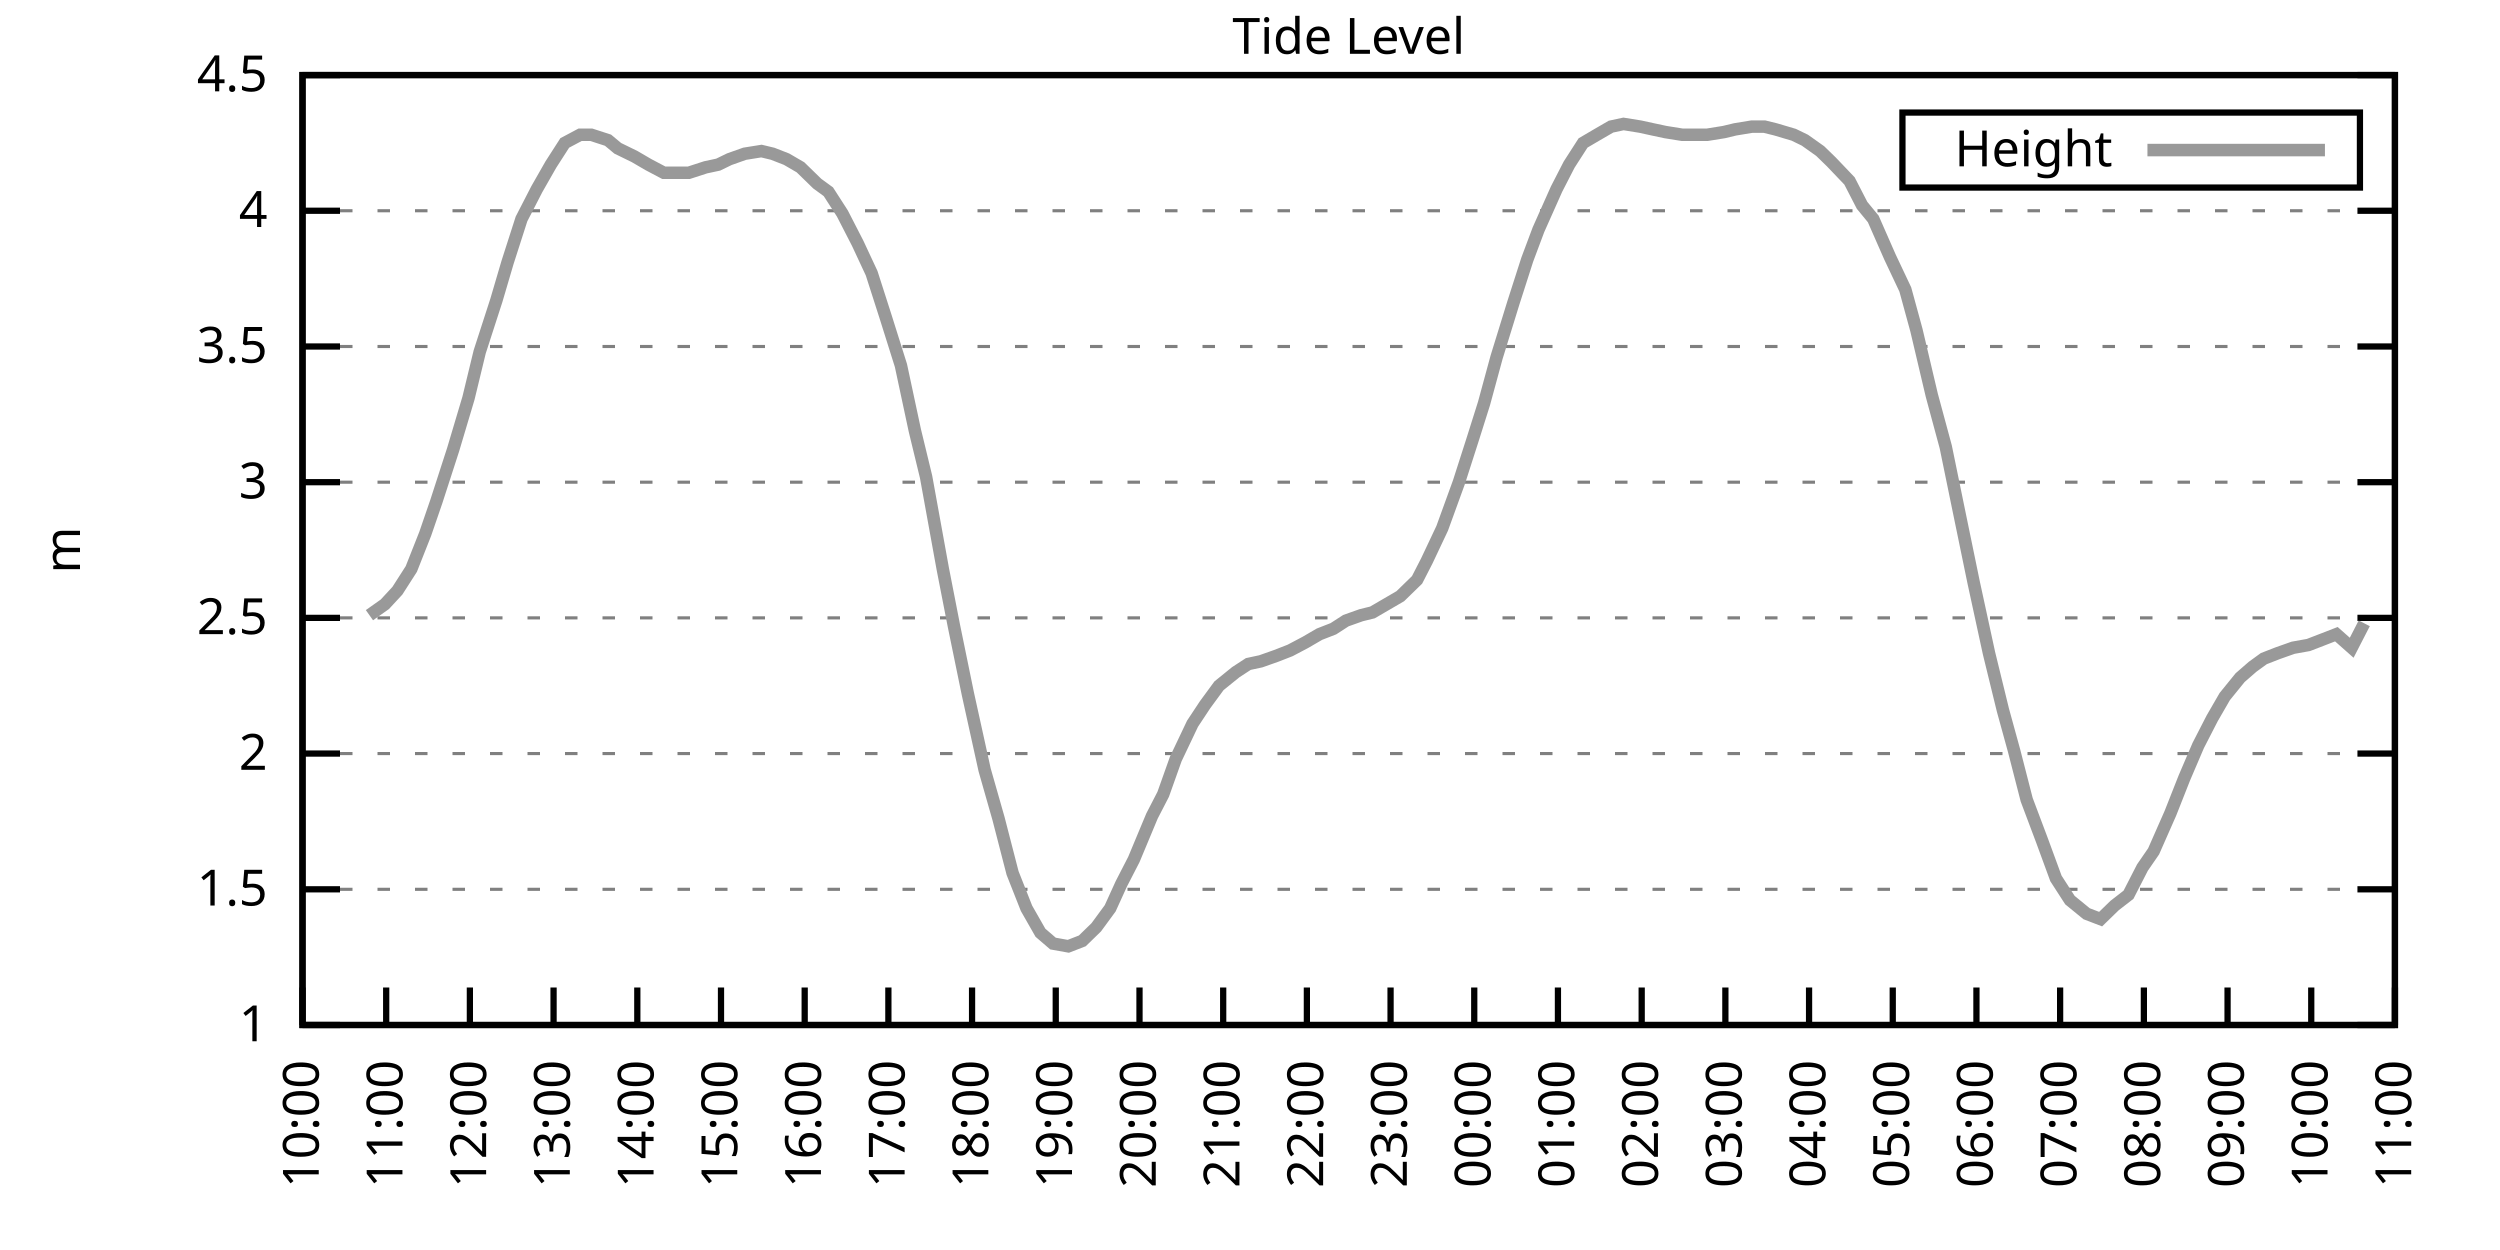
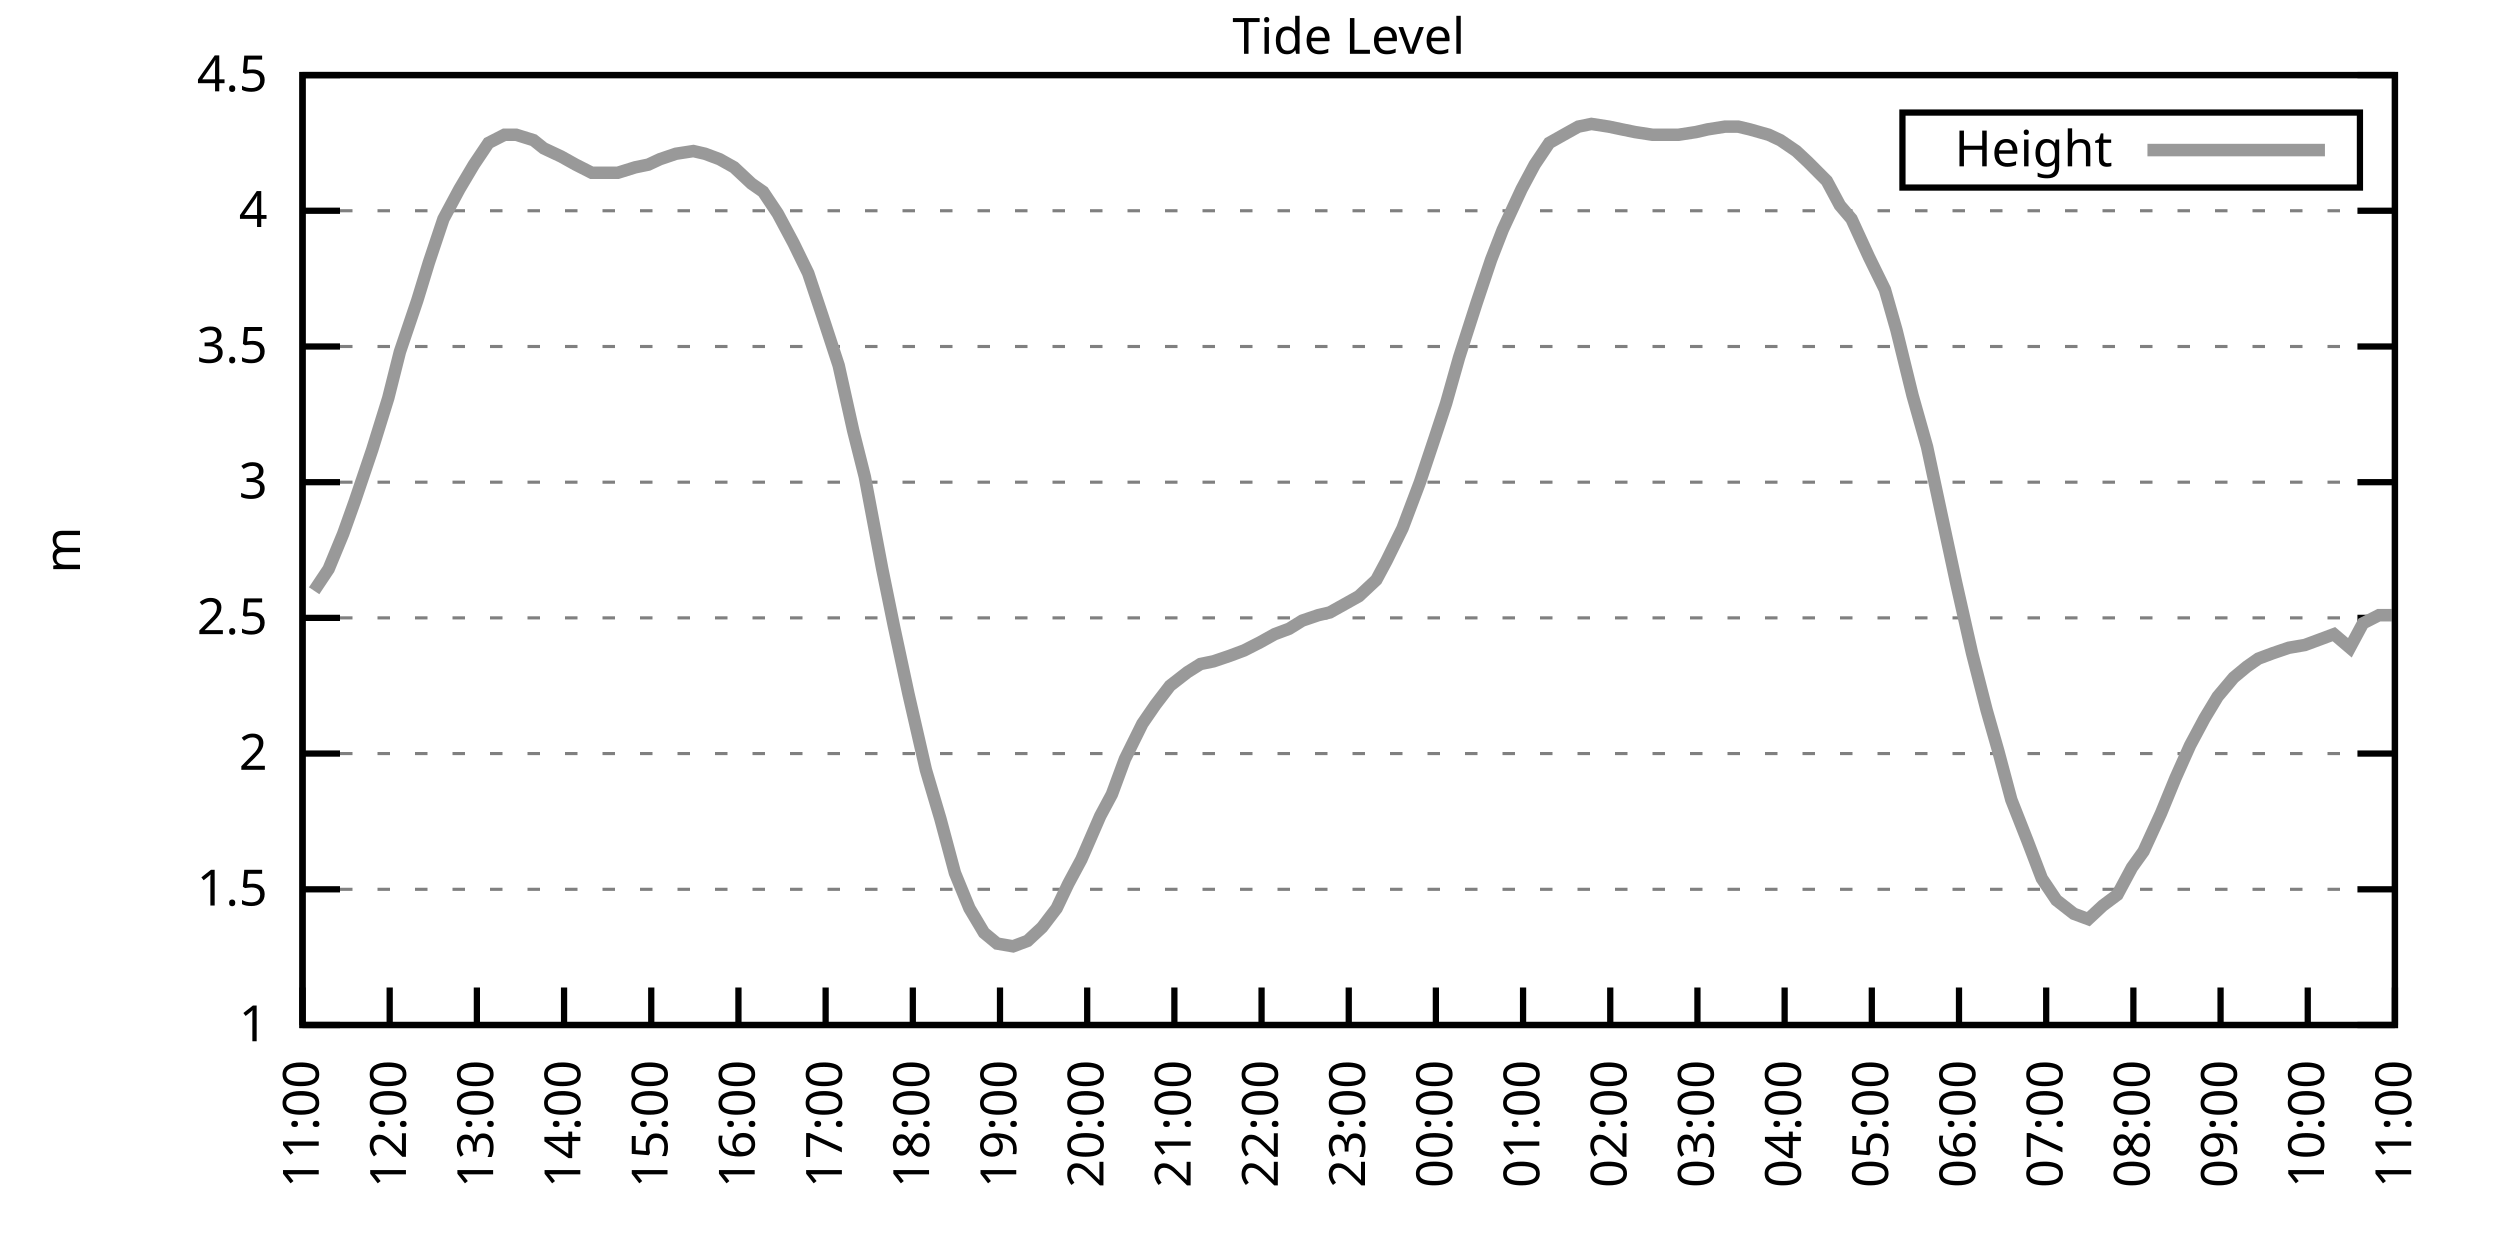
<svg xmlns="http://www.w3.org/2000/svg" xmlns:xlink="http://www.w3.org/1999/xlink" width="400" height="200" viewBox="0 0 400 200">
  <g id="gnuplot_canvas">
    <rect x="0" y="0" width="400" height="200" fill="none" />
    <defs>
      <circle id="gpDot" r="0.5" stroke-width="0.5" stroke="currentColor" />
      <path id="gpPt0" stroke-width="0.333" stroke="currentColor" d="M-1,0 h2 M0,-1 v2" />
      <path id="gpPt1" stroke-width="0.333" stroke="currentColor" d="M-1,-1 L1,1 M1,-1 L-1,1" />
      <path id="gpPt2" stroke-width="0.333" stroke="currentColor" d="M-1,0 L1,0 M0,-1 L0,1 M-1,-1 L1,1 M-1,1 L1,-1" />
      <rect id="gpPt3" stroke-width="0.333" stroke="currentColor" x="-1" y="-1" width="2" height="2" />
      <rect id="gpPt4" stroke-width="0.333" stroke="currentColor" fill="currentColor" x="-1" y="-1" width="2" height="2" />
      <circle id="gpPt5" stroke-width="0.333" stroke="currentColor" cx="0" cy="0" r="1" />
      <use xlink:href="#gpPt5" id="gpPt6" fill="currentColor" stroke="none" />
      <path id="gpPt7" stroke-width="0.333" stroke="currentColor" d="M0,-1.33 L-1.33,0.67 L1.33,0.67 z" />
      <use xlink:href="#gpPt7" id="gpPt8" fill="currentColor" stroke="none" />
      <use xlink:href="#gpPt7" id="gpPt9" stroke="currentColor" transform="rotate(180)" />
      <use xlink:href="#gpPt9" id="gpPt10" fill="currentColor" stroke="none" />
      <use xlink:href="#gpPt3" id="gpPt11" stroke="currentColor" transform="rotate(45)" />
      <use xlink:href="#gpPt11" id="gpPt12" fill="currentColor" stroke="none" />
      <path id="gpPt13" stroke-width="0.333" stroke="currentColor" d="M0,1.330 L1.265,0.411 L0.782,-1.067 L-0.782,-1.076 L-1.265,0.411 z" />
      <use xlink:href="#gpPt13" id="gpPt14" fill="currentColor" stroke="none" />
      <filter id="textbox" filterUnits="objectBoundingBox" x="0" y="0" height="1" width="1">
        <feFlood flood-color="white" flood-opacity="1" result="bgnd" />
        <feComposite in="SourceGraphic" in2="bgnd" operator="atop" />
      </filter>
      <filter id="greybox" filterUnits="objectBoundingBox" x="0" y="0" height="1" width="1">
        <feFlood flood-color="lightgrey" flood-opacity="1" result="grey" />
        <feComposite in="SourceGraphic" in2="grey" operator="atop" />
      </filter>
    </defs>
    <g fill="none" color="white" stroke="currentColor" stroke-width="1.00" stroke-linecap="butt" stroke-linejoin="miter">
</g>
    <g fill="none" color="black" stroke="currentColor" stroke-width="1.00" stroke-linecap="butt" stroke-linejoin="miter">
      <g stroke="none" shape-rendering="crispEdges">
        <polygon fill="rgb(255, 255, 255)" points="48.40,164.00 383.18,164.00 383.18,12.02 48.40,12.02 " />
      </g>
    </g>
    <g fill="none" color="black" stroke="currentColor" stroke-width="1.00" stroke-linecap="butt" stroke-linejoin="miter">
</g>
    <g fill="none" color="black" stroke="black" stroke-width="0.50" stroke-linecap="butt" stroke-linejoin="miter">
</g>
    <g fill="none" color="gray" stroke="currentColor" stroke-width="0.50" stroke-linecap="butt" stroke-linejoin="miter">
      <path stroke="gray" stroke-dasharray="2,4" class="gridline" d="M48.40,164.00 L383.19,164.00  " />
    </g>
    <g fill="none" color="gray" stroke="gray" stroke-width="1.00" stroke-linecap="butt" stroke-linejoin="miter">
</g>
    <g fill="none" color="black" stroke="currentColor" stroke-width="1.00" stroke-linecap="butt" stroke-linejoin="miter">
      <path stroke="black" d="M48.40,164.00 L54.40,164.00 M383.19,164.00 L377.19,164.00  " />
      <g transform="translate(42.80,166.60)" stroke="none" fill="black" font-family="Sans" font-size="8.00" text-anchor="end">
        <text>
          <tspan font-family="Sans"> 1</tspan>
        </text>
      </g>
    </g>
    <g fill="none" color="black" stroke="currentColor" stroke-width="1.00" stroke-linecap="butt" stroke-linejoin="miter">
</g>
    <g fill="none" color="black" stroke="black" stroke-width="0.50" stroke-linecap="butt" stroke-linejoin="miter">
</g>
    <g fill="none" color="gray" stroke="currentColor" stroke-width="0.50" stroke-linecap="butt" stroke-linejoin="miter">
      <path stroke="gray" stroke-dasharray="2,4" class="gridline" d="M48.40,142.29 L383.19,142.29  " />
    </g>
    <g fill="none" color="gray" stroke="gray" stroke-width="1.00" stroke-linecap="butt" stroke-linejoin="miter">
</g>
    <g fill="none" color="black" stroke="currentColor" stroke-width="1.00" stroke-linecap="butt" stroke-linejoin="miter">
      <path stroke="black" d="M48.40,142.29 L54.40,142.29 M383.19,142.29 L377.19,142.29  " />
      <g transform="translate(42.80,144.89)" stroke="none" fill="black" font-family="Sans" font-size="8.00" text-anchor="end">
        <text>
          <tspan font-family="Sans"> 1.5</tspan>
        </text>
      </g>
    </g>
    <g fill="none" color="black" stroke="currentColor" stroke-width="1.00" stroke-linecap="butt" stroke-linejoin="miter">
</g>
    <g fill="none" color="black" stroke="black" stroke-width="0.50" stroke-linecap="butt" stroke-linejoin="miter">
</g>
    <g fill="none" color="gray" stroke="currentColor" stroke-width="0.50" stroke-linecap="butt" stroke-linejoin="miter">
      <path stroke="gray" stroke-dasharray="2,4" class="gridline" d="M48.40,120.57 L383.19,120.57  " />
    </g>
    <g fill="none" color="gray" stroke="gray" stroke-width="1.00" stroke-linecap="butt" stroke-linejoin="miter">
</g>
    <g fill="none" color="black" stroke="currentColor" stroke-width="1.00" stroke-linecap="butt" stroke-linejoin="miter">
      <path stroke="black" d="M48.40,120.57 L54.40,120.57 M383.19,120.57 L377.19,120.57  " />
      <g transform="translate(42.80,123.17)" stroke="none" fill="black" font-family="Sans" font-size="8.00" text-anchor="end">
        <text>
          <tspan font-family="Sans"> 2</tspan>
        </text>
      </g>
    </g>
    <g fill="none" color="black" stroke="currentColor" stroke-width="1.00" stroke-linecap="butt" stroke-linejoin="miter">
</g>
    <g fill="none" color="black" stroke="black" stroke-width="0.50" stroke-linecap="butt" stroke-linejoin="miter">
</g>
    <g fill="none" color="gray" stroke="currentColor" stroke-width="0.50" stroke-linecap="butt" stroke-linejoin="miter">
      <path stroke="gray" stroke-dasharray="2,4" class="gridline" d="M48.40,98.86 L383.19,98.86  " />
    </g>
    <g fill="none" color="gray" stroke="gray" stroke-width="1.00" stroke-linecap="butt" stroke-linejoin="miter">
</g>
    <g fill="none" color="black" stroke="currentColor" stroke-width="1.00" stroke-linecap="butt" stroke-linejoin="miter">
      <path stroke="black" d="M48.40,98.86 L54.40,98.86 M383.19,98.86 L377.19,98.86  " />
      <g transform="translate(42.80,101.46)" stroke="none" fill="black" font-family="Sans" font-size="8.00" text-anchor="end">
        <text>
          <tspan font-family="Sans"> 2.5</tspan>
        </text>
      </g>
    </g>
    <g fill="none" color="black" stroke="currentColor" stroke-width="1.00" stroke-linecap="butt" stroke-linejoin="miter">
</g>
    <g fill="none" color="black" stroke="black" stroke-width="0.50" stroke-linecap="butt" stroke-linejoin="miter">
</g>
    <g fill="none" color="gray" stroke="currentColor" stroke-width="0.50" stroke-linecap="butt" stroke-linejoin="miter">
      <path stroke="gray" stroke-dasharray="2,4" class="gridline" d="M48.40,77.15 L383.19,77.15  " />
    </g>
    <g fill="none" color="gray" stroke="gray" stroke-width="1.00" stroke-linecap="butt" stroke-linejoin="miter">
</g>
    <g fill="none" color="black" stroke="currentColor" stroke-width="1.00" stroke-linecap="butt" stroke-linejoin="miter">
      <path stroke="black" d="M48.40,77.15 L54.40,77.15 M383.19,77.15 L377.19,77.15  " />
      <g transform="translate(42.80,79.75)" stroke="none" fill="black" font-family="Sans" font-size="8.00" text-anchor="end">
        <text>
          <tspan font-family="Sans"> 3</tspan>
        </text>
      </g>
    </g>
    <g fill="none" color="black" stroke="currentColor" stroke-width="1.00" stroke-linecap="butt" stroke-linejoin="miter">
</g>
    <g fill="none" color="black" stroke="black" stroke-width="0.50" stroke-linecap="butt" stroke-linejoin="miter">
</g>
    <g fill="none" color="gray" stroke="currentColor" stroke-width="0.50" stroke-linecap="butt" stroke-linejoin="miter">
      <path stroke="gray" stroke-dasharray="2,4" class="gridline" d="M48.40,55.44 L383.19,55.44  " />
    </g>
    <g fill="none" color="gray" stroke="gray" stroke-width="1.00" stroke-linecap="butt" stroke-linejoin="miter">
</g>
    <g fill="none" color="black" stroke="currentColor" stroke-width="1.00" stroke-linecap="butt" stroke-linejoin="miter">
      <path stroke="black" d="M48.40,55.44 L54.40,55.44 M383.19,55.44 L377.19,55.44  " />
      <g transform="translate(42.80,58.04)" stroke="none" fill="black" font-family="Sans" font-size="8.00" text-anchor="end">
        <text>
          <tspan font-family="Sans"> 3.5</tspan>
        </text>
      </g>
    </g>
    <g fill="none" color="black" stroke="currentColor" stroke-width="1.00" stroke-linecap="butt" stroke-linejoin="miter">
</g>
    <g fill="none" color="black" stroke="black" stroke-width="0.50" stroke-linecap="butt" stroke-linejoin="miter">
</g>
    <g fill="none" color="gray" stroke="currentColor" stroke-width="0.50" stroke-linecap="butt" stroke-linejoin="miter">
      <path stroke="gray" stroke-dasharray="2,4" class="gridline" d="M48.40,33.72 L383.19,33.72  " />
    </g>
    <g fill="none" color="gray" stroke="gray" stroke-width="1.00" stroke-linecap="butt" stroke-linejoin="miter">
</g>
    <g fill="none" color="black" stroke="currentColor" stroke-width="1.00" stroke-linecap="butt" stroke-linejoin="miter">
      <path stroke="black" d="M48.40,33.72 L54.40,33.72 M383.19,33.72 L377.19,33.72  " />
      <g transform="translate(42.80,36.32)" stroke="none" fill="black" font-family="Sans" font-size="8.00" text-anchor="end">
        <text>
          <tspan font-family="Sans"> 4</tspan>
        </text>
      </g>
    </g>
    <g fill="none" color="black" stroke="currentColor" stroke-width="1.00" stroke-linecap="butt" stroke-linejoin="miter">
</g>
    <g fill="none" color="black" stroke="black" stroke-width="0.50" stroke-linecap="butt" stroke-linejoin="miter">
</g>
    <g fill="none" color="gray" stroke="currentColor" stroke-width="0.50" stroke-linecap="butt" stroke-linejoin="miter">
      <path stroke="gray" stroke-dasharray="2,4" class="gridline" d="M48.40,12.01 L383.19,12.01  " />
    </g>
    <g fill="none" color="gray" stroke="gray" stroke-width="1.00" stroke-linecap="butt" stroke-linejoin="miter">
</g>
    <g fill="none" color="black" stroke="currentColor" stroke-width="1.00" stroke-linecap="butt" stroke-linejoin="miter">
      <path stroke="black" d="M48.40,12.01 L54.40,12.01 M383.19,12.01 L377.19,12.01  " />
      <g transform="translate(42.80,14.61)" stroke="none" fill="black" font-family="Sans" font-size="8.00" text-anchor="end">
        <text>
          <tspan font-family="Sans"> 4.5</tspan>
        </text>
      </g>
    </g>
    <g fill="none" color="black" stroke="currentColor" stroke-width="1.00" stroke-linecap="butt" stroke-linejoin="miter">
      <path stroke="black" d="M48.40,164.00 L48.40,158.00  " />
      <g transform="translate(51.00,169.60) rotate(270.00)" stroke="none" fill="black" font-family="Sans" font-size="8.00" text-anchor="end">
        <text>
-           <tspan font-family="Sans">10:00</tspan>
-         </text>
-       </g>
-     </g>
-     <g fill="none" color="black" stroke="currentColor" stroke-width="1.00" stroke-linecap="butt" stroke-linejoin="miter">
-       <path stroke="black" d="M61.79,164.00 L61.79,158.00  " />
-       <g transform="translate(64.39,169.60) rotate(270.00)" stroke="none" fill="black" font-family="Sans" font-size="8.00" text-anchor="end">
-         <text>
          <tspan font-family="Sans">11:00</tspan>
        </text>
      </g>
    </g>
    <g fill="none" color="black" stroke="currentColor" stroke-width="1.00" stroke-linecap="butt" stroke-linejoin="miter">
-       <path stroke="black" d="M75.18,164.00 L75.18,158.00  " />
-       <g transform="translate(77.78,169.60) rotate(270.00)" stroke="none" fill="black" font-family="Sans" font-size="8.00" text-anchor="end">
+       <path stroke="black" d="M62.35,164.00 L62.35,158.00  " />
+       <g transform="translate(64.95,169.60) rotate(270.00)" stroke="none" fill="black" font-family="Sans" font-size="8.00" text-anchor="end">
        <text>
          <tspan font-family="Sans">12:00</tspan>
        </text>
      </g>
    </g>
    <g fill="none" color="black" stroke="currentColor" stroke-width="1.00" stroke-linecap="butt" stroke-linejoin="miter">
-       <path stroke="black" d="M88.57,164.00 L88.57,158.00  " />
-       <g transform="translate(91.17,169.60) rotate(270.00)" stroke="none" fill="black" font-family="Sans" font-size="8.00" text-anchor="end">
+       <path stroke="black" d="M76.30,164.00 L76.30,158.00  " />
+       <g transform="translate(78.90,169.60) rotate(270.00)" stroke="none" fill="black" font-family="Sans" font-size="8.00" text-anchor="end">
        <text>
          <tspan font-family="Sans">13:00</tspan>
        </text>
      </g>
    </g>
    <g fill="none" color="black" stroke="currentColor" stroke-width="1.00" stroke-linecap="butt" stroke-linejoin="miter">
-       <path stroke="black" d="M101.97,164.00 L101.97,158.00  " />
-       <g transform="translate(104.57,169.60) rotate(270.00)" stroke="none" fill="black" font-family="Sans" font-size="8.00" text-anchor="end">
+       <path stroke="black" d="M90.25,164.00 L90.25,158.00  " />
+       <g transform="translate(92.85,169.60) rotate(270.00)" stroke="none" fill="black" font-family="Sans" font-size="8.00" text-anchor="end">
        <text>
          <tspan font-family="Sans">14:00</tspan>
        </text>
      </g>
    </g>
    <g fill="none" color="black" stroke="currentColor" stroke-width="1.00" stroke-linecap="butt" stroke-linejoin="miter">
-       <path stroke="black" d="M115.36,164.00 L115.36,158.00  " />
-       <g transform="translate(117.96,169.60) rotate(270.00)" stroke="none" fill="black" font-family="Sans" font-size="8.00" text-anchor="end">
+       <path stroke="black" d="M104.20,164.00 L104.20,158.00  " />
+       <g transform="translate(106.80,169.60) rotate(270.00)" stroke="none" fill="black" font-family="Sans" font-size="8.00" text-anchor="end">
        <text>
          <tspan font-family="Sans">15:00</tspan>
        </text>
      </g>
    </g>
    <g fill="none" color="black" stroke="currentColor" stroke-width="1.00" stroke-linecap="butt" stroke-linejoin="miter">
-       <path stroke="black" d="M128.75,164.00 L128.75,158.00  " />
-       <g transform="translate(131.35,169.60) rotate(270.00)" stroke="none" fill="black" font-family="Sans" font-size="8.00" text-anchor="end">
+       <path stroke="black" d="M118.15,164.00 L118.15,158.00  " />
+       <g transform="translate(120.75,169.60) rotate(270.00)" stroke="none" fill="black" font-family="Sans" font-size="8.00" text-anchor="end">
        <text>
          <tspan font-family="Sans">16:00</tspan>
        </text>
      </g>
    </g>
    <g fill="none" color="black" stroke="currentColor" stroke-width="1.00" stroke-linecap="butt" stroke-linejoin="miter">
-       <path stroke="black" d="M142.14,164.00 L142.14,158.00  " />
-       <g transform="translate(144.74,169.60) rotate(270.00)" stroke="none" fill="black" font-family="Sans" font-size="8.00" text-anchor="end">
+       <path stroke="black" d="M132.10,164.00 L132.10,158.00  " />
+       <g transform="translate(134.70,169.60) rotate(270.00)" stroke="none" fill="black" font-family="Sans" font-size="8.00" text-anchor="end">
        <text>
          <tspan font-family="Sans">17:00</tspan>
        </text>
      </g>
    </g>
    <g fill="none" color="black" stroke="currentColor" stroke-width="1.00" stroke-linecap="butt" stroke-linejoin="miter">
-       <path stroke="black" d="M155.53,164.00 L155.53,158.00  " />
-       <g transform="translate(158.13,169.60) rotate(270.00)" stroke="none" fill="black" font-family="Sans" font-size="8.00" text-anchor="end">
+       <path stroke="black" d="M146.05,164.00 L146.05,158.00  " />
+       <g transform="translate(148.65,169.60) rotate(270.00)" stroke="none" fill="black" font-family="Sans" font-size="8.00" text-anchor="end">
        <text>
          <tspan font-family="Sans">18:00</tspan>
        </text>
      </g>
    </g>
    <g fill="none" color="black" stroke="currentColor" stroke-width="1.00" stroke-linecap="butt" stroke-linejoin="miter">
-       <path stroke="black" d="M168.92,164.00 L168.92,158.00  " />
-       <g transform="translate(171.52,169.60) rotate(270.00)" stroke="none" fill="black" font-family="Sans" font-size="8.00" text-anchor="end">
+       <path stroke="black" d="M160.00,164.00 L160.00,158.00  " />
+       <g transform="translate(162.60,169.60) rotate(270.00)" stroke="none" fill="black" font-family="Sans" font-size="8.00" text-anchor="end">
        <text>
          <tspan font-family="Sans">19:00</tspan>
        </text>
      </g>
    </g>
    <g fill="none" color="black" stroke="currentColor" stroke-width="1.00" stroke-linecap="butt" stroke-linejoin="miter">
-       <path stroke="black" d="M182.32,164.00 L182.32,158.00  " />
-       <g transform="translate(184.92,169.60) rotate(270.00)" stroke="none" fill="black" font-family="Sans" font-size="8.00" text-anchor="end">
+       <path stroke="black" d="M173.95,164.00 L173.95,158.00  " />
+       <g transform="translate(176.55,169.60) rotate(270.00)" stroke="none" fill="black" font-family="Sans" font-size="8.00" text-anchor="end">
        <text>
          <tspan font-family="Sans">20:00</tspan>
        </text>
      </g>
    </g>
    <g fill="none" color="black" stroke="currentColor" stroke-width="1.00" stroke-linecap="butt" stroke-linejoin="miter">
-       <path stroke="black" d="M195.71,164.00 L195.71,158.00  " />
-       <g transform="translate(198.31,169.60) rotate(270.00)" stroke="none" fill="black" font-family="Sans" font-size="8.00" text-anchor="end">
+       <path stroke="black" d="M187.90,164.00 L187.90,158.00  " />
+       <g transform="translate(190.50,169.60) rotate(270.00)" stroke="none" fill="black" font-family="Sans" font-size="8.00" text-anchor="end">
        <text>
          <tspan font-family="Sans">21:00</tspan>
        </text>
      </g>
    </g>
    <g fill="none" color="black" stroke="currentColor" stroke-width="1.00" stroke-linecap="butt" stroke-linejoin="miter">
-       <path stroke="black" d="M209.10,164.00 L209.10,158.00  " />
-       <g transform="translate(211.70,169.60) rotate(270.00)" stroke="none" fill="black" font-family="Sans" font-size="8.00" text-anchor="end">
+       <path stroke="black" d="M201.85,164.00 L201.85,158.00  " />
+       <g transform="translate(204.45,169.60) rotate(270.00)" stroke="none" fill="black" font-family="Sans" font-size="8.00" text-anchor="end">
        <text>
          <tspan font-family="Sans">22:00</tspan>
        </text>
      </g>
    </g>
    <g fill="none" color="black" stroke="currentColor" stroke-width="1.00" stroke-linecap="butt" stroke-linejoin="miter">
-       <path stroke="black" d="M222.49,164.00 L222.49,158.00  " />
-       <g transform="translate(225.09,169.60) rotate(270.00)" stroke="none" fill="black" font-family="Sans" font-size="8.00" text-anchor="end">
+       <path stroke="black" d="M215.80,164.00 L215.80,158.00  " />
+       <g transform="translate(218.40,169.60) rotate(270.00)" stroke="none" fill="black" font-family="Sans" font-size="8.00" text-anchor="end">
        <text>
          <tspan font-family="Sans">23:00</tspan>
        </text>
      </g>
    </g>
    <g fill="none" color="black" stroke="currentColor" stroke-width="1.00" stroke-linecap="butt" stroke-linejoin="miter">
-       <path stroke="black" d="M235.88,164.00 L235.88,158.00  " />
-       <g transform="translate(238.48,169.60) rotate(270.00)" stroke="none" fill="black" font-family="Sans" font-size="8.00" text-anchor="end">
+       <path stroke="black" d="M229.74,164.00 L229.74,158.00  " />
+       <g transform="translate(232.34,169.60) rotate(270.00)" stroke="none" fill="black" font-family="Sans" font-size="8.00" text-anchor="end">
        <text>
          <tspan font-family="Sans">00:00</tspan>
        </text>
      </g>
    </g>
    <g fill="none" color="black" stroke="currentColor" stroke-width="1.00" stroke-linecap="butt" stroke-linejoin="miter">
-       <path stroke="black" d="M249.27,164.00 L249.27,158.00  " />
-       <g transform="translate(251.87,169.60) rotate(270.00)" stroke="none" fill="black" font-family="Sans" font-size="8.00" text-anchor="end">
+       <path stroke="black" d="M243.69,164.00 L243.69,158.00  " />
+       <g transform="translate(246.29,169.60) rotate(270.00)" stroke="none" fill="black" font-family="Sans" font-size="8.00" text-anchor="end">
        <text>
          <tspan font-family="Sans">01:00</tspan>
        </text>
      </g>
    </g>
    <g fill="none" color="black" stroke="currentColor" stroke-width="1.00" stroke-linecap="butt" stroke-linejoin="miter">
-       <path stroke="black" d="M262.67,164.00 L262.67,158.00  " />
-       <g transform="translate(265.27,169.60) rotate(270.00)" stroke="none" fill="black" font-family="Sans" font-size="8.00" text-anchor="end">
+       <path stroke="black" d="M257.64,164.00 L257.64,158.00  " />
+       <g transform="translate(260.24,169.60) rotate(270.00)" stroke="none" fill="black" font-family="Sans" font-size="8.00" text-anchor="end">
        <text>
          <tspan font-family="Sans">02:00</tspan>
        </text>
      </g>
    </g>
    <g fill="none" color="black" stroke="currentColor" stroke-width="1.00" stroke-linecap="butt" stroke-linejoin="miter">
-       <path stroke="black" d="M276.06,164.00 L276.06,158.00  " />
-       <g transform="translate(278.66,169.60) rotate(270.00)" stroke="none" fill="black" font-family="Sans" font-size="8.00" text-anchor="end">
+       <path stroke="black" d="M271.59,164.00 L271.59,158.00  " />
+       <g transform="translate(274.19,169.60) rotate(270.00)" stroke="none" fill="black" font-family="Sans" font-size="8.00" text-anchor="end">
        <text>
          <tspan font-family="Sans">03:00</tspan>
        </text>
      </g>
    </g>
    <g fill="none" color="black" stroke="currentColor" stroke-width="1.00" stroke-linecap="butt" stroke-linejoin="miter">
-       <path stroke="black" d="M289.45,164.00 L289.45,158.00  " />
-       <g transform="translate(292.05,169.60) rotate(270.00)" stroke="none" fill="black" font-family="Sans" font-size="8.00" text-anchor="end">
+       <path stroke="black" d="M285.54,164.00 L285.54,158.00  " />
+       <g transform="translate(288.14,169.60) rotate(270.00)" stroke="none" fill="black" font-family="Sans" font-size="8.00" text-anchor="end">
        <text>
          <tspan font-family="Sans">04:00</tspan>
        </text>
      </g>
    </g>
    <g fill="none" color="black" stroke="currentColor" stroke-width="1.00" stroke-linecap="butt" stroke-linejoin="miter">
-       <path stroke="black" d="M302.84,164.00 L302.84,158.00  " />
-       <g transform="translate(305.44,169.60) rotate(270.00)" stroke="none" fill="black" font-family="Sans" font-size="8.00" text-anchor="end">
+       <path stroke="black" d="M299.49,164.00 L299.49,158.00  " />
+       <g transform="translate(302.09,169.60) rotate(270.00)" stroke="none" fill="black" font-family="Sans" font-size="8.00" text-anchor="end">
        <text>
          <tspan font-family="Sans">05:00</tspan>
        </text>
      </g>
    </g>
    <g fill="none" color="black" stroke="currentColor" stroke-width="1.00" stroke-linecap="butt" stroke-linejoin="miter">
-       <path stroke="black" d="M316.23,164.00 L316.23,158.00  " />
-       <g transform="translate(318.83,169.60) rotate(270.00)" stroke="none" fill="black" font-family="Sans" font-size="8.00" text-anchor="end">
+       <path stroke="black" d="M313.44,164.00 L313.44,158.00  " />
+       <g transform="translate(316.04,169.60) rotate(270.00)" stroke="none" fill="black" font-family="Sans" font-size="8.00" text-anchor="end">
        <text>
          <tspan font-family="Sans">06:00</tspan>
        </text>
      </g>
    </g>
    <g fill="none" color="black" stroke="currentColor" stroke-width="1.00" stroke-linecap="butt" stroke-linejoin="miter">
-       <path stroke="black" d="M329.62,164.00 L329.62,158.00  " />
-       <g transform="translate(332.22,169.60) rotate(270.00)" stroke="none" fill="black" font-family="Sans" font-size="8.00" text-anchor="end">
+       <path stroke="black" d="M327.39,164.00 L327.39,158.00  " />
+       <g transform="translate(329.99,169.60) rotate(270.00)" stroke="none" fill="black" font-family="Sans" font-size="8.00" text-anchor="end">
        <text>
          <tspan font-family="Sans">07:00</tspan>
        </text>
      </g>
    </g>
    <g fill="none" color="black" stroke="currentColor" stroke-width="1.00" stroke-linecap="butt" stroke-linejoin="miter">
-       <path stroke="black" d="M343.02,164.00 L343.02,158.00  " />
-       <g transform="translate(345.62,169.60) rotate(270.00)" stroke="none" fill="black" font-family="Sans" font-size="8.00" text-anchor="end">
+       <path stroke="black" d="M341.34,164.00 L341.34,158.00  " />
+       <g transform="translate(343.94,169.60) rotate(270.00)" stroke="none" fill="black" font-family="Sans" font-size="8.00" text-anchor="end">
        <text>
          <tspan font-family="Sans">08:00</tspan>
        </text>
      </g>
    </g>
    <g fill="none" color="black" stroke="currentColor" stroke-width="1.00" stroke-linecap="butt" stroke-linejoin="miter">
-       <path stroke="black" d="M356.41,164.00 L356.41,158.00  " />
-       <g transform="translate(359.01,169.60) rotate(270.00)" stroke="none" fill="black" font-family="Sans" font-size="8.00" text-anchor="end">
+       <path stroke="black" d="M355.29,164.00 L355.29,158.00  " />
+       <g transform="translate(357.89,169.60) rotate(270.00)" stroke="none" fill="black" font-family="Sans" font-size="8.00" text-anchor="end">
        <text>
          <tspan font-family="Sans">09:00</tspan>
        </text>
      </g>
    </g>
    <g fill="none" color="black" stroke="currentColor" stroke-width="1.00" stroke-linecap="butt" stroke-linejoin="miter">
-       <path stroke="black" d="M369.80,164.00 L369.80,158.00  " />
-       <g transform="translate(372.40,169.60) rotate(270.00)" stroke="none" fill="black" font-family="Sans" font-size="8.00" text-anchor="end">
+       <path stroke="black" d="M369.24,164.00 L369.24,158.00  " />
+       <g transform="translate(371.84,169.60) rotate(270.00)" stroke="none" fill="black" font-family="Sans" font-size="8.00" text-anchor="end">
        <text>
          <tspan font-family="Sans">10:00</tspan>
        </text>
      </g>
    </g>
    <g fill="none" color="black" stroke="currentColor" stroke-width="1.00" stroke-linecap="butt" stroke-linejoin="miter">
      <path stroke="black" d="M383.19,164.00 L383.19,158.00  " />
      <g transform="translate(385.79,169.60) rotate(270.00)" stroke="none" fill="black" font-family="Sans" font-size="8.00" text-anchor="end">
        <text>
          <tspan font-family="Sans">11:00</tspan>
        </text>
      </g>
    </g>
    <g fill="none" color="black" stroke="currentColor" stroke-width="1.00" stroke-linecap="butt" stroke-linejoin="miter">
</g>
    <g fill="none" color="black" stroke="currentColor" stroke-width="1.00" stroke-linecap="butt" stroke-linejoin="miter">
      <path stroke="black" d="M48.40,12.01 L48.40,164.00 L383.19,164.00 L383.19,12.01 L48.40,12.01 Z  " />
    </g>
    <g fill="none" color="black" stroke="currentColor" stroke-width="1.00" stroke-linecap="butt" stroke-linejoin="miter">
</g>
    <g fill="none" color="black" stroke="currentColor" stroke-width="1.00" stroke-linecap="butt" stroke-linejoin="miter">
      <path stroke="black" d="M304.39,30.01 L304.39,18.01 L377.59,18.01 L377.59,30.01 L304.39,30.01 Z  " />
    </g>
    <g id="Tide_level_plot_1">
      <g fill="none" color="white" stroke="black" stroke-width="2.00" stroke-linecap="butt" stroke-linejoin="miter">
</g>
      <g fill="none" color="black" stroke="currentColor" stroke-width="2.00" stroke-linecap="butt" stroke-linejoin="miter">
        <g transform="translate(337.99,26.61)" stroke="none" fill="black" font-family="Sans" font-size="8.00" text-anchor="end">
          <text>
            <tspan font-family="Sans">Height</tspan>
          </text>
        </g>
      </g>
      <g fill="none" color="black" stroke="currentColor" stroke-width="2.00" stroke-linecap="butt" stroke-linejoin="miter">
-         <path stroke="rgb(153, 153, 153)" d="M343.59,24.01 L371.99,24.01 M59.11,98.43 L61.57,96.69 L63.58,94.52 L65.81,91.04 L68.04,85.40 L69.83,80.19   L72.50,71.94 L74.96,63.69 L76.75,56.30 L79.42,48.05 L81.21,41.97 L83.44,35.03 L85.90,30.25 L88.13,26.34   L90.36,22.87 L92.82,21.56 L94.60,21.56 L97.28,22.43 L98.84,23.73 L101.52,25.04 L103.75,26.34 L106.21,27.64   L107.77,27.64 L110.22,27.64 L112.90,26.77 L114.91,26.34 L116.70,25.47 L119.15,24.60 L121.83,24.17 L123.62,24.60   L125.85,25.47 L128.08,26.77 L130.76,29.38 L132.54,30.68 L134.78,34.16 L137.23,38.93 L139.46,43.71 L141.69,50.66   L144.15,58.48 L146.38,68.90 L148.17,76.28 L150.85,91.04 L152.63,100.16 L154.86,111.02 L157.54,123.18 L159.77,131.00   L162.01,139.68 L164.24,145.33 L166.47,149.24 L168.48,150.97 L170.93,151.41 L173.17,150.54 L175.40,148.37 L177.63,145.33   L179.41,141.42 L181.42,137.51 L184.32,130.56 L186.11,127.09 L188.12,121.44 L190.80,115.80 L192.81,112.76 L195.04,109.72   L197.72,107.55 L199.73,106.24 L201.73,105.81 L204.19,104.94 L206.42,104.07 L208.88,102.77 L211.11,101.47 L213.34,100.60   L215.35,99.30 L217.80,98.43 L219.59,97.99 L221.82,96.69 L224.05,95.39 L226.73,92.78 L228.29,89.74 L230.75,84.53   L233.43,77.15 L235.66,70.20 L237.44,64.56 L239.45,57.17 L242.13,48.49 L244.36,41.54 L246.15,36.76 L249.05,30.25   L251.06,26.34 L253.29,22.87 L255.52,21.56 L257.76,20.26 L259.76,19.83 L262.44,20.26 L264.45,20.70 L266.46,21.13   L269.14,21.56 L271.37,21.56 L273.16,21.56 L275.83,21.13 L277.62,20.70 L280.30,20.26 L282.31,20.26 L284.09,20.70   L286.99,21.56 L288.78,22.43 L291.23,24.17 L293.02,25.91 L295.92,28.95 L297.93,32.85 L299.72,35.03 L302.39,41.11   L304.85,46.32 L306.63,52.83 L309.09,63.25 L311.32,71.50 L313.55,82.36 L315.79,93.22 L318.24,104.51 L320.47,113.63   L322.26,120.14 L324.27,127.96 L326.72,134.47 L328.95,140.55 L331.19,144.02 L333.86,146.20 L336.10,147.06 L338.33,144.89   L340.56,143.16 L342.79,138.81 L344.58,136.21 L347.26,130.13 L349.49,124.48 L351.72,119.27 L353.95,114.93 L355.96,111.45   L358.42,108.42 L360.42,106.68 L362.21,105.38 L364.44,104.51 L366.90,103.64 L369.35,103.20 L371.58,102.34 L373.82,101.47   L376.27,103.64 L378.28,99.73  " />
+         <path stroke="rgb(153, 153, 153)" d="M343.59,24.01 L371.99,24.01 M50.26,94.52 L52.58,91.04 L54.91,85.40 L56.77,80.19 L59.56,71.94 L62.12,63.69   L63.98,56.30 L66.77,48.05 L68.63,41.97 L70.95,35.03 L73.51,30.25 L75.83,26.34 L78.16,22.87 L80.72,21.56   L82.58,21.56 L85.37,22.43 L86.99,23.73 L89.78,25.04 L92.11,26.34 L94.67,27.64 L96.29,27.64 L98.85,27.64   L101.64,26.77 L103.73,26.34 L105.59,25.47 L108.15,24.60 L110.94,24.17 L112.80,24.60 L115.13,25.47 L117.45,26.77   L120.24,29.38 L122.10,30.68 L124.43,34.16 L126.98,38.93 L129.31,43.71 L131.63,50.66 L134.19,58.48 L136.51,68.90   L138.37,76.28 L141.16,91.04 L143.02,100.16 L145.35,111.02 L148.14,123.18 L150.46,131.00 L152.79,139.68 L155.11,145.33   L157.44,149.24 L159.53,150.97 L162.09,151.41 L164.41,150.54 L166.74,148.37 L169.06,145.33 L170.92,141.42 L173.02,137.51   L176.04,130.56 L177.90,127.09 L179.99,121.44 L182.78,115.80 L184.87,112.76 L187.20,109.72 L189.99,107.55 L192.08,106.24   L194.17,105.81 L196.73,104.94 L199.06,104.07 L201.61,102.77 L203.94,101.47 L206.26,100.60 L208.36,99.30 L210.91,98.43   L212.77,97.99 L215.10,96.69 L217.42,95.39 L220.21,92.78 L221.84,89.74 L224.40,84.53 L227.19,77.15 L229.51,70.20   L231.37,64.56 L233.46,57.17 L236.25,48.49 L238.58,41.54 L240.44,36.76 L243.46,30.25 L245.55,26.34 L247.88,22.87   L250.20,21.56 L252.53,20.26 L254.62,19.83 L257.41,20.26 L259.50,20.70 L261.60,21.13 L264.39,21.56 L266.71,21.56   L268.57,21.56 L271.36,21.13 L273.22,20.70 L276.01,20.26 L278.10,20.26 L279.96,20.70 L282.99,21.56 L284.85,22.43   L287.40,24.17 L289.26,25.91 L292.29,28.95 L294.38,32.85 L296.24,35.03 L299.03,41.11 L301.58,46.32 L303.44,52.83   L306.00,63.25 L308.33,71.50 L310.65,82.36 L312.98,93.22 L315.53,104.51 L317.86,113.63 L319.72,120.14 L321.81,127.96   L324.37,134.47 L326.69,140.55 L329.02,144.02 L331.81,146.20 L334.13,147.06 L336.46,144.89 L338.78,143.16 L341.11,138.81   L342.97,136.21 L345.76,130.13 L348.08,124.48 L350.41,119.27 L352.73,114.93 L354.83,111.45 L357.38,108.42 L359.48,106.68   L361.34,105.38 L363.66,104.51 L366.22,103.64 L368.78,103.20 L371.10,102.34 L373.43,101.47 L375.98,103.64 L378.08,99.73   L380.63,98.43 L382.73,98.43  " />
      </g>
    </g>
    <g fill="none" color="black" stroke="currentColor" stroke-width="2.00" stroke-linecap="butt" stroke-linejoin="miter">
</g>
    <g fill="none" color="black" stroke="black" stroke-width="1.00" stroke-linecap="butt" stroke-linejoin="miter">
</g>
    <g fill="none" color="black" stroke="currentColor" stroke-width="1.00" stroke-linecap="butt" stroke-linejoin="miter">
      <path stroke="black" d="M48.40,12.01 L48.40,164.00 L383.19,164.00 L383.19,12.01 L48.40,12.01 Z  " />
      <g transform="translate(12.80,88.01) rotate(270.00)" stroke="none" fill="black" font-family="Sans" font-size="8.00" text-anchor="middle">
        <text>
          <tspan font-family="Sans">m</tspan>
        </text>
      </g>
    </g>
    <g fill="none" color="black" stroke="currentColor" stroke-width="1.00" stroke-linecap="butt" stroke-linejoin="miter">
</g>
    <g fill="none" color="black" stroke="currentColor" stroke-width="1.00" stroke-linecap="butt" stroke-linejoin="miter">
      <g transform="translate(215.79,8.61)" stroke="none" fill="black" font-family="Sans" font-size="8.00" text-anchor="middle">
        <text>
          <tspan font-family="Sans">Tide Level</tspan>
        </text>
      </g>
    </g>
    <g fill="none" color="black" stroke="currentColor" stroke-width="1.00" stroke-linecap="butt" stroke-linejoin="miter">
</g>
  </g>
</svg>
